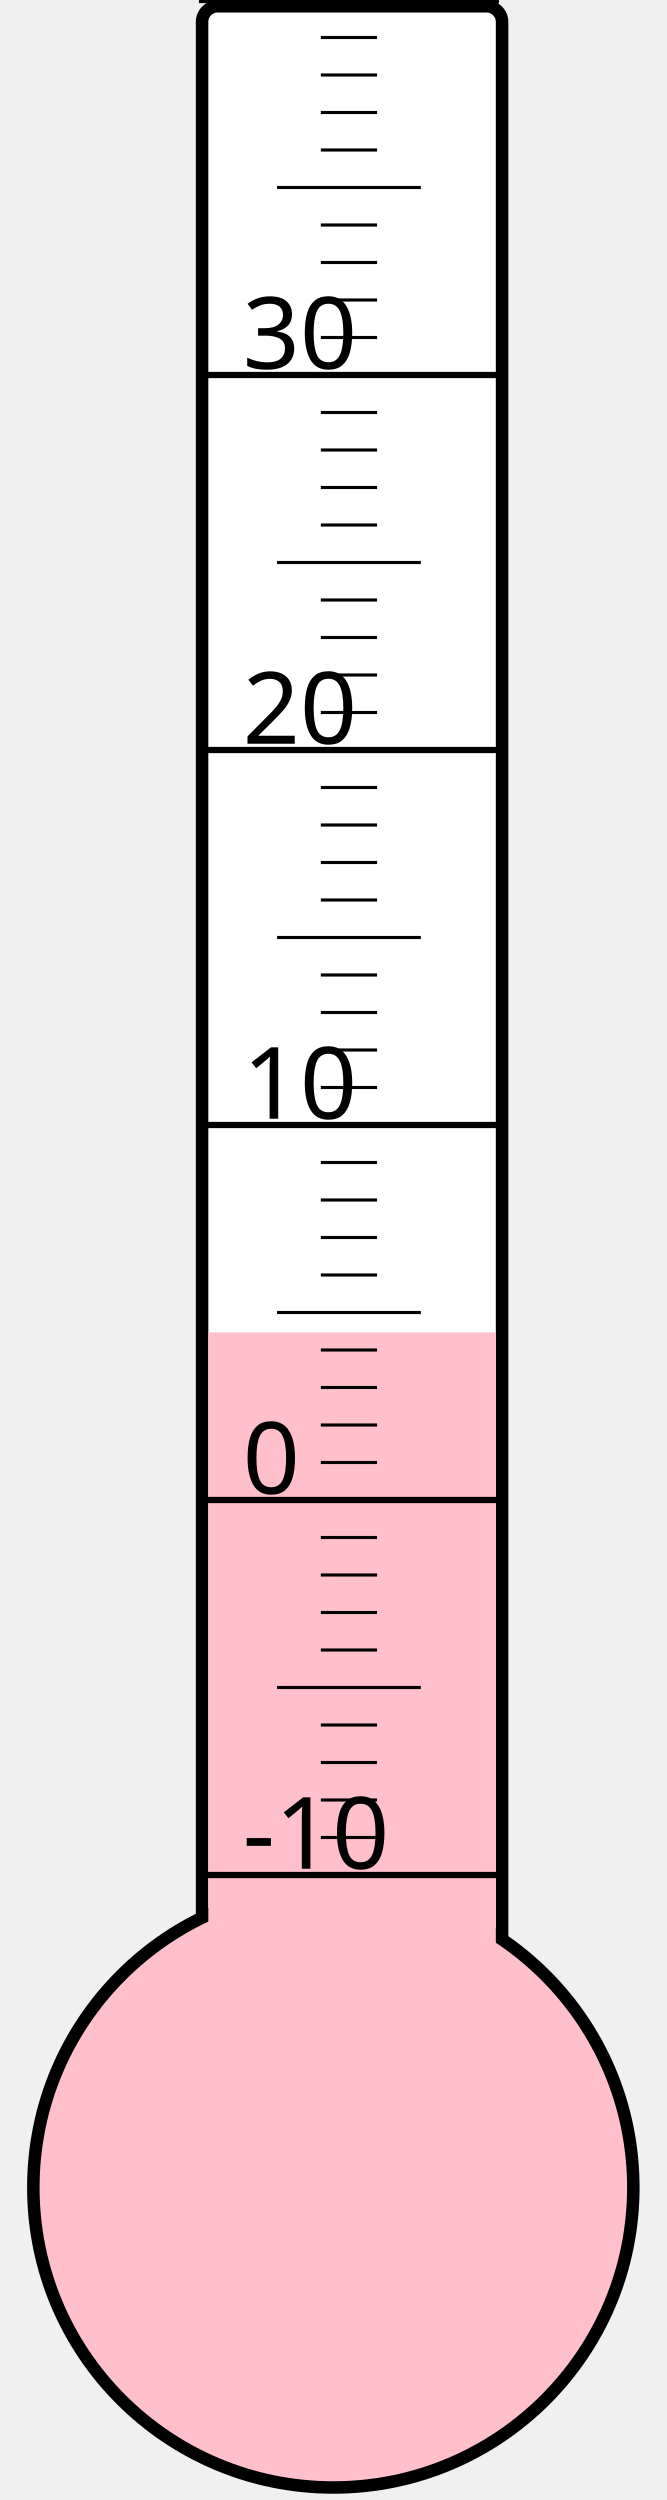
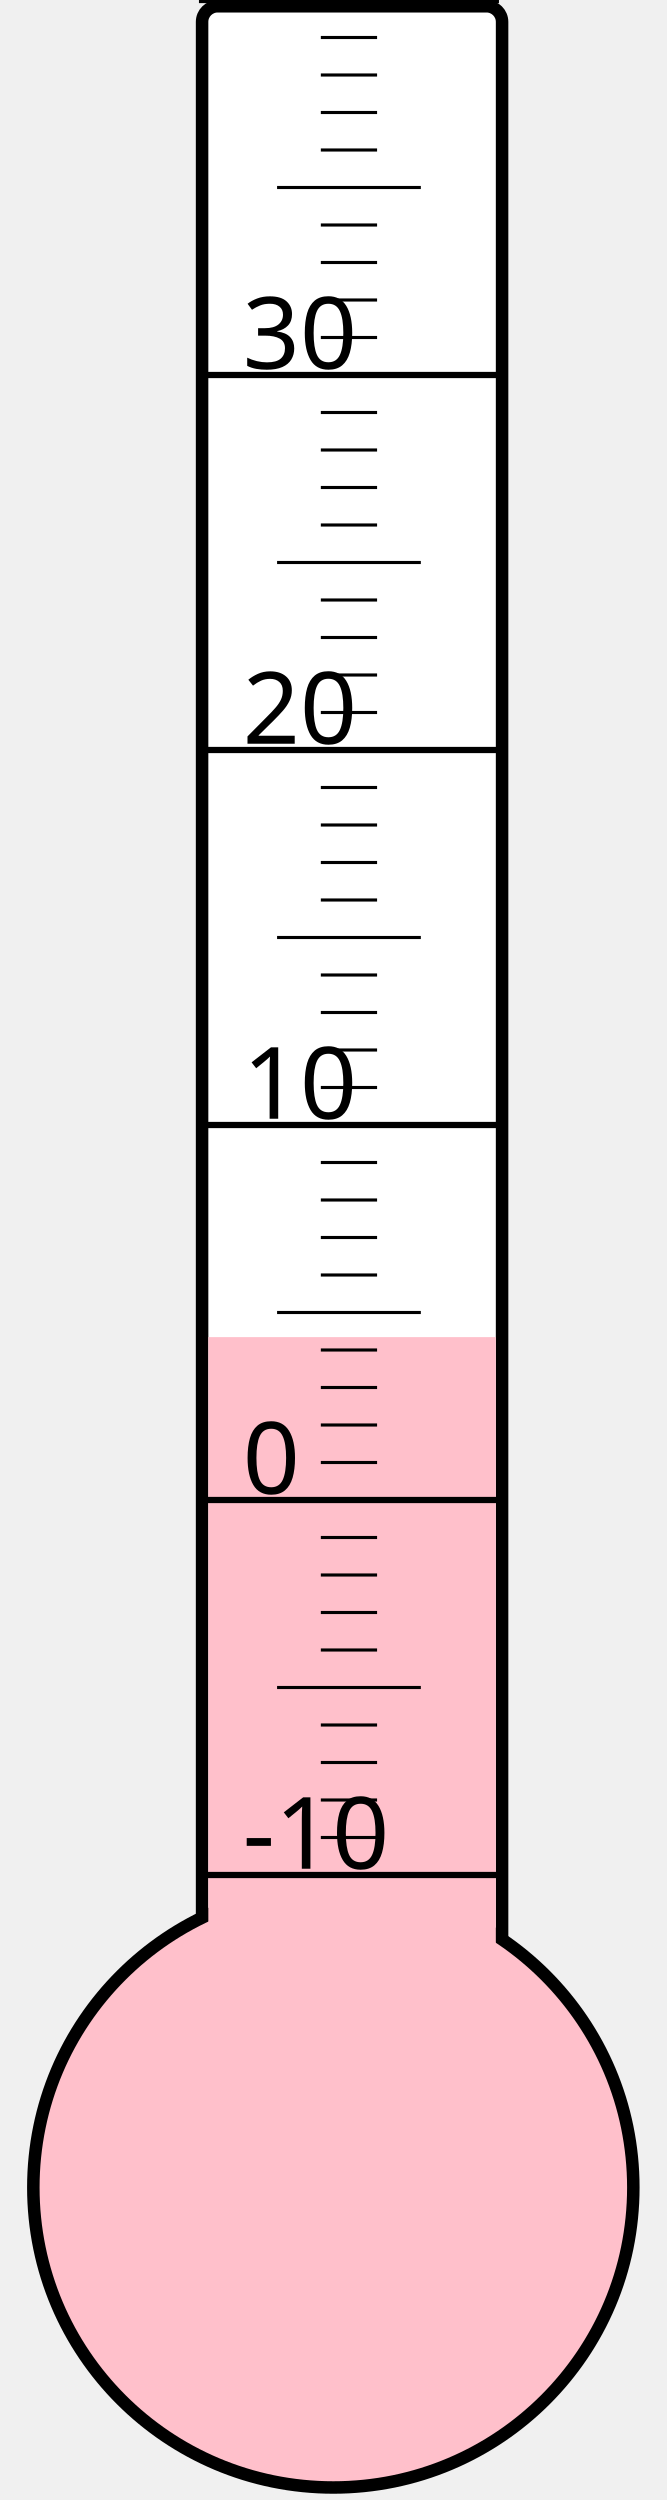
<svg xmlns="http://www.w3.org/2000/svg" width="40px" height="150px" viewBox="0 0 200 800">
  <rect width="200" height="800" x="0" y="0" style="fill: #ffffeb; fill-opacity: 0;" />
  <rect width="96" height="680" x="58" y="2" rx="5" ry="5" style="fill: white; fill-opacity: 1; stroke: black; stroke-width: 4;" />
  <circle cx="100" cy="700" r="96" style="fill: pink; stroke: black; stroke-width: 4;" />
-   <rect width="92" height="273.625" x="60" y="426.375" style="fill: pink; fill-opacity: 1; stroke-width: 0;" />
+   <rect width="92" height="272.125" x="60" y="427.875" style="fill: pink; fill-opacity: 1; stroke-width: 0;" />
  <text x="71" y="598" style="font-family: sans-serif; font-size: 24pt;">-10</text>
  <text x="71" y="478" style="font-family: sans-serif; font-size: 24pt;">0</text>
  <text x="71" y="358" style="font-family: sans-serif; font-size: 24pt;">10</text>
  <text x="71" y="238" style="font-family: sans-serif; font-size: 24pt;">20</text>
  <text x="71" y="118" style="font-family: sans-serif; font-size: 24pt;">30</text>
  <g style="stroke: black;">
    <line x1="57" y1="600" x2="153" y2="600" style="stroke-width: 2;" />
    <line x1="96" y1="588" x2="114" y2="588" style="stroke-width: 1;" />
    <line x1="96" y1="576" x2="114" y2="576" style="stroke-width: 1;" />
    <line x1="96" y1="564" x2="114" y2="564" style="stroke-width: 1;" />
    <line x1="96" y1="552" x2="114" y2="552" style="stroke-width: 1;" />
    <line x1="82" y1="540" x2="128" y2="540" style="stroke-width: 1;" />
    <line x1="96" y1="528" x2="114" y2="528" style="stroke-width: 1;" />
    <line x1="96" y1="516" x2="114" y2="516" style="stroke-width: 1;" />
    <line x1="96" y1="504" x2="114" y2="504" style="stroke-width: 1;" />
    <line x1="96" y1="492" x2="114" y2="492" style="stroke-width: 1;" />
    <line x1="57" y1="480" x2="153" y2="480" style="stroke-width: 2;" />
    <line x1="96" y1="468" x2="114" y2="468" style="stroke-width: 1;" />
    <line x1="96" y1="456" x2="114" y2="456" style="stroke-width: 1;" />
    <line x1="96" y1="444" x2="114" y2="444" style="stroke-width: 1;" />
    <line x1="96" y1="432" x2="114" y2="432" style="stroke-width: 1;" />
    <line x1="82" y1="420" x2="128" y2="420" style="stroke-width: 1;" />
    <line x1="96" y1="408" x2="114" y2="408" style="stroke-width: 1;" />
    <line x1="96" y1="396" x2="114" y2="396" style="stroke-width: 1;" />
    <line x1="96" y1="384" x2="114" y2="384" style="stroke-width: 1;" />
    <line x1="96" y1="372" x2="114" y2="372" style="stroke-width: 1;" />
    <line x1="57" y1="360" x2="153" y2="360" style="stroke-width: 2;" />
    <line x1="96" y1="348" x2="114" y2="348" style="stroke-width: 1;" />
    <line x1="96" y1="336" x2="114" y2="336" style="stroke-width: 1;" />
    <line x1="96" y1="324" x2="114" y2="324" style="stroke-width: 1;" />
    <line x1="96" y1="312" x2="114" y2="312" style="stroke-width: 1;" />
    <line x1="82" y1="300" x2="128" y2="300" style="stroke-width: 1;" />
    <line x1="96" y1="288" x2="114" y2="288" style="stroke-width: 1;" />
    <line x1="96" y1="276" x2="114" y2="276" style="stroke-width: 1;" />
    <line x1="96" y1="264" x2="114" y2="264" style="stroke-width: 1;" />
    <line x1="96" y1="252" x2="114" y2="252" style="stroke-width: 1;" />
    <line x1="57" y1="240" x2="153" y2="240" style="stroke-width: 2;" />
    <line x1="96" y1="228" x2="114" y2="228" style="stroke-width: 1;" />
    <line x1="96" y1="216" x2="114" y2="216" style="stroke-width: 1;" />
    <line x1="96" y1="204" x2="114" y2="204" style="stroke-width: 1;" />
    <line x1="96" y1="192" x2="114" y2="192" style="stroke-width: 1;" />
    <line x1="82" y1="180" x2="128" y2="180" style="stroke-width: 1;" />
    <line x1="96" y1="168" x2="114" y2="168" style="stroke-width: 1;" />
    <line x1="96" y1="156" x2="114" y2="156" style="stroke-width: 1;" />
    <line x1="96" y1="144" x2="114" y2="144" style="stroke-width: 1;" />
    <line x1="96" y1="132" x2="114" y2="132" style="stroke-width: 1;" />
    <line x1="57" y1="120" x2="153" y2="120" style="stroke-width: 2;" />
    <line x1="96" y1="108" x2="114" y2="108" style="stroke-width: 1;" />
    <line x1="96" y1="96" x2="114" y2="96" style="stroke-width: 1;" />
    <line x1="96" y1="84" x2="114" y2="84" style="stroke-width: 1;" />
    <line x1="96" y1="72" x2="114" y2="72" style="stroke-width: 1;" />
    <line x1="82" y1="60" x2="128" y2="60" style="stroke-width: 1;" />
    <line x1="96" y1="48" x2="114" y2="48" style="stroke-width: 1;" />
    <line x1="96" y1="36" x2="114" y2="36" style="stroke-width: 1;" />
    <line x1="96" y1="24" x2="114" y2="24" style="stroke-width: 1;" />
    <line x1="96" y1="12" x2="114" y2="12" style="stroke-width: 1;" />
    <line x1="57" y1="0" x2="153" y2="0" style="stroke-width: 2;" />
  </g>
</svg>
